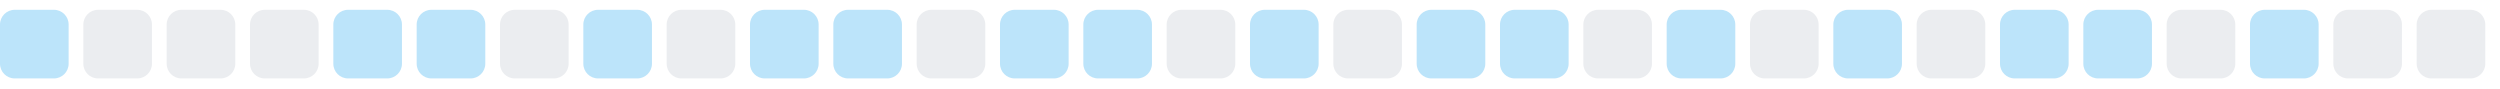
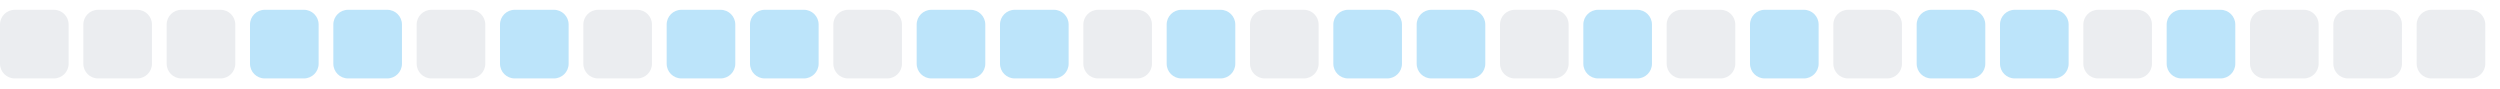
<svg xmlns="http://www.w3.org/2000/svg" width="255" height="9">
  <style>
        .level0 { fill: #ebedf0; }
        .level1 { fill: #bce4fa; }
        .level2 { fill: #75c7f7; }
        .level3 { fill: #30a9f2; }
        .level4 { fill: #008ee6; }
        @media (prefers-color-scheme: dark) {
          .level0 { fill: #161b22; }
          .level1 { fill: #0b3b5c; }
          .level2 { fill: #0a6299; }
          .level3 { fill: #008ee6; }
          .level4 { fill: #5bc4ff; }
        }
      </style>
-   <rect x="0.0" y="1" width="7" height="7" rx="1.5" ry="1.5" class="level1" />
+   <rect x="0.0" y="1" width="7" height="7" rx="1.5" ry="1.5" class="level0" />
  <rect x="8.5" y="1" width="7" height="7" rx="1.5" ry="1.5" class="level0" />
  <rect x="17.0" y="1" width="7" height="7" rx="1.5" ry="1.5" class="level0" />
-   <rect x="25.5" y="1" width="7" height="7" rx="1.5" ry="1.5" class="level0" />
+   <rect x="25.5" y="1" width="7" height="7" rx="1.5" ry="1.5" class="level1" />
  <rect x="34.0" y="1" width="7" height="7" rx="1.5" ry="1.5" class="level1" />
-   <rect x="42.5" y="1" width="7" height="7" rx="1.5" ry="1.5" class="level1" />
-   <rect x="51.0" y="1" width="7" height="7" rx="1.5" ry="1.5" class="level0" />
-   <rect x="59.5" y="1" width="7" height="7" rx="1.5" ry="1.5" class="level1" />
-   <rect x="68.0" y="1" width="7" height="7" rx="1.5" ry="1.5" class="level0" />
+   <rect x="42.5" y="1" width="7" height="7" rx="1.5" ry="1.5" class="level0" />
+   <rect x="51.0" y="1" width="7" height="7" rx="1.5" ry="1.5" class="level1" />
+   <rect x="59.5" y="1" width="7" height="7" rx="1.5" ry="1.5" class="level0" />
+   <rect x="68.0" y="1" width="7" height="7" rx="1.5" ry="1.5" class="level1" />
  <rect x="76.5" y="1" width="7" height="7" rx="1.5" ry="1.5" class="level1" />
-   <rect x="85.0" y="1" width="7" height="7" rx="1.5" ry="1.5" class="level1" />
-   <rect x="93.5" y="1" width="7" height="7" rx="1.5" ry="1.5" class="level0" />
+   <rect x="85.0" y="1" width="7" height="7" rx="1.5" ry="1.5" class="level0" />
+   <rect x="93.5" y="1" width="7" height="7" rx="1.5" ry="1.5" class="level1" />
  <rect x="102.0" y="1" width="7" height="7" rx="1.5" ry="1.5" class="level1" />
-   <rect x="110.5" y="1" width="7" height="7" rx="1.5" ry="1.5" class="level1" />
-   <rect x="119.0" y="1" width="7" height="7" rx="1.5" ry="1.5" class="level0" />
-   <rect x="127.5" y="1" width="7" height="7" rx="1.5" ry="1.5" class="level1" />
-   <rect x="136.0" y="1" width="7" height="7" rx="1.5" ry="1.5" class="level0" />
+   <rect x="110.5" y="1" width="7" height="7" rx="1.5" ry="1.5" class="level0" />
+   <rect x="119.0" y="1" width="7" height="7" rx="1.5" ry="1.5" class="level1" />
+   <rect x="127.5" y="1" width="7" height="7" rx="1.5" ry="1.5" class="level0" />
+   <rect x="136.0" y="1" width="7" height="7" rx="1.5" ry="1.5" class="level1" />
  <rect x="144.5" y="1" width="7" height="7" rx="1.5" ry="1.5" class="level1" />
-   <rect x="153.0" y="1" width="7" height="7" rx="1.5" ry="1.5" class="level1" />
-   <rect x="161.5" y="1" width="7" height="7" rx="1.5" ry="1.5" class="level0" />
-   <rect x="170.0" y="1" width="7" height="7" rx="1.5" ry="1.5" class="level1" />
-   <rect x="178.5" y="1" width="7" height="7" rx="1.5" ry="1.5" class="level0" />
-   <rect x="187.0" y="1" width="7" height="7" rx="1.5" ry="1.5" class="level1" />
-   <rect x="195.5" y="1" width="7" height="7" rx="1.5" ry="1.5" class="level0" />
+   <rect x="153.0" y="1" width="7" height="7" rx="1.5" ry="1.5" class="level0" />
+   <rect x="161.5" y="1" width="7" height="7" rx="1.5" ry="1.5" class="level1" />
+   <rect x="170.0" y="1" width="7" height="7" rx="1.5" ry="1.5" class="level0" />
+   <rect x="178.5" y="1" width="7" height="7" rx="1.5" ry="1.5" class="level1" />
+   <rect x="187.0" y="1" width="7" height="7" rx="1.5" ry="1.5" class="level0" />
+   <rect x="195.5" y="1" width="7" height="7" rx="1.5" ry="1.5" class="level1" />
  <rect x="204.0" y="1" width="7" height="7" rx="1.5" ry="1.5" class="level1" />
-   <rect x="212.5" y="1" width="7" height="7" rx="1.5" ry="1.5" class="level1" />
-   <rect x="221.0" y="1" width="7" height="7" rx="1.5" ry="1.5" class="level0" />
-   <rect x="229.5" y="1" width="7" height="7" rx="1.5" ry="1.5" class="level1" />
+   <rect x="212.5" y="1" width="7" height="7" rx="1.5" ry="1.5" class="level0" />
+   <rect x="221.0" y="1" width="7" height="7" rx="1.5" ry="1.5" class="level1" />
+   <rect x="229.5" y="1" width="7" height="7" rx="1.5" ry="1.5" class="level0" />
  <rect x="238.0" y="1" width="7" height="7" rx="1.5" ry="1.5" class="level0" />
  <rect x="246.5" y="1" width="7" height="7" rx="1.5" ry="1.5" class="level0" />
</svg>
